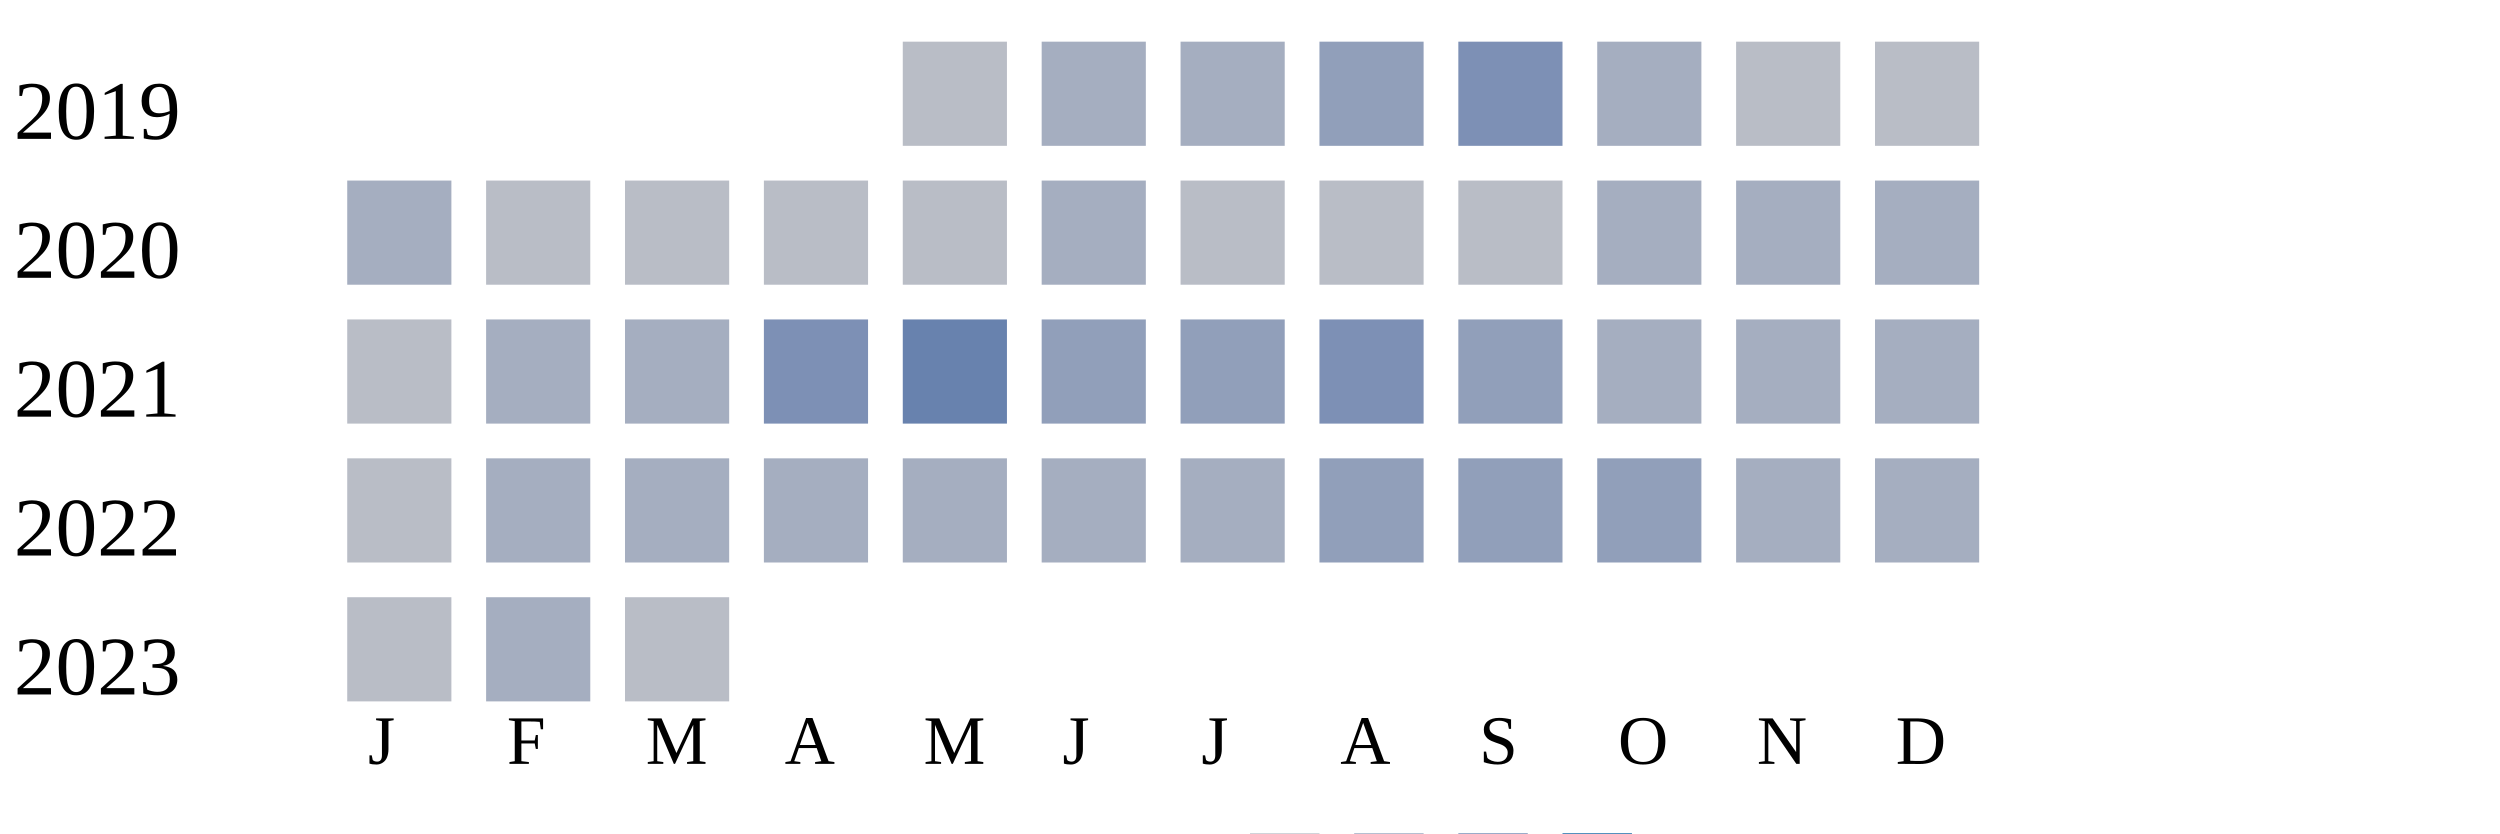
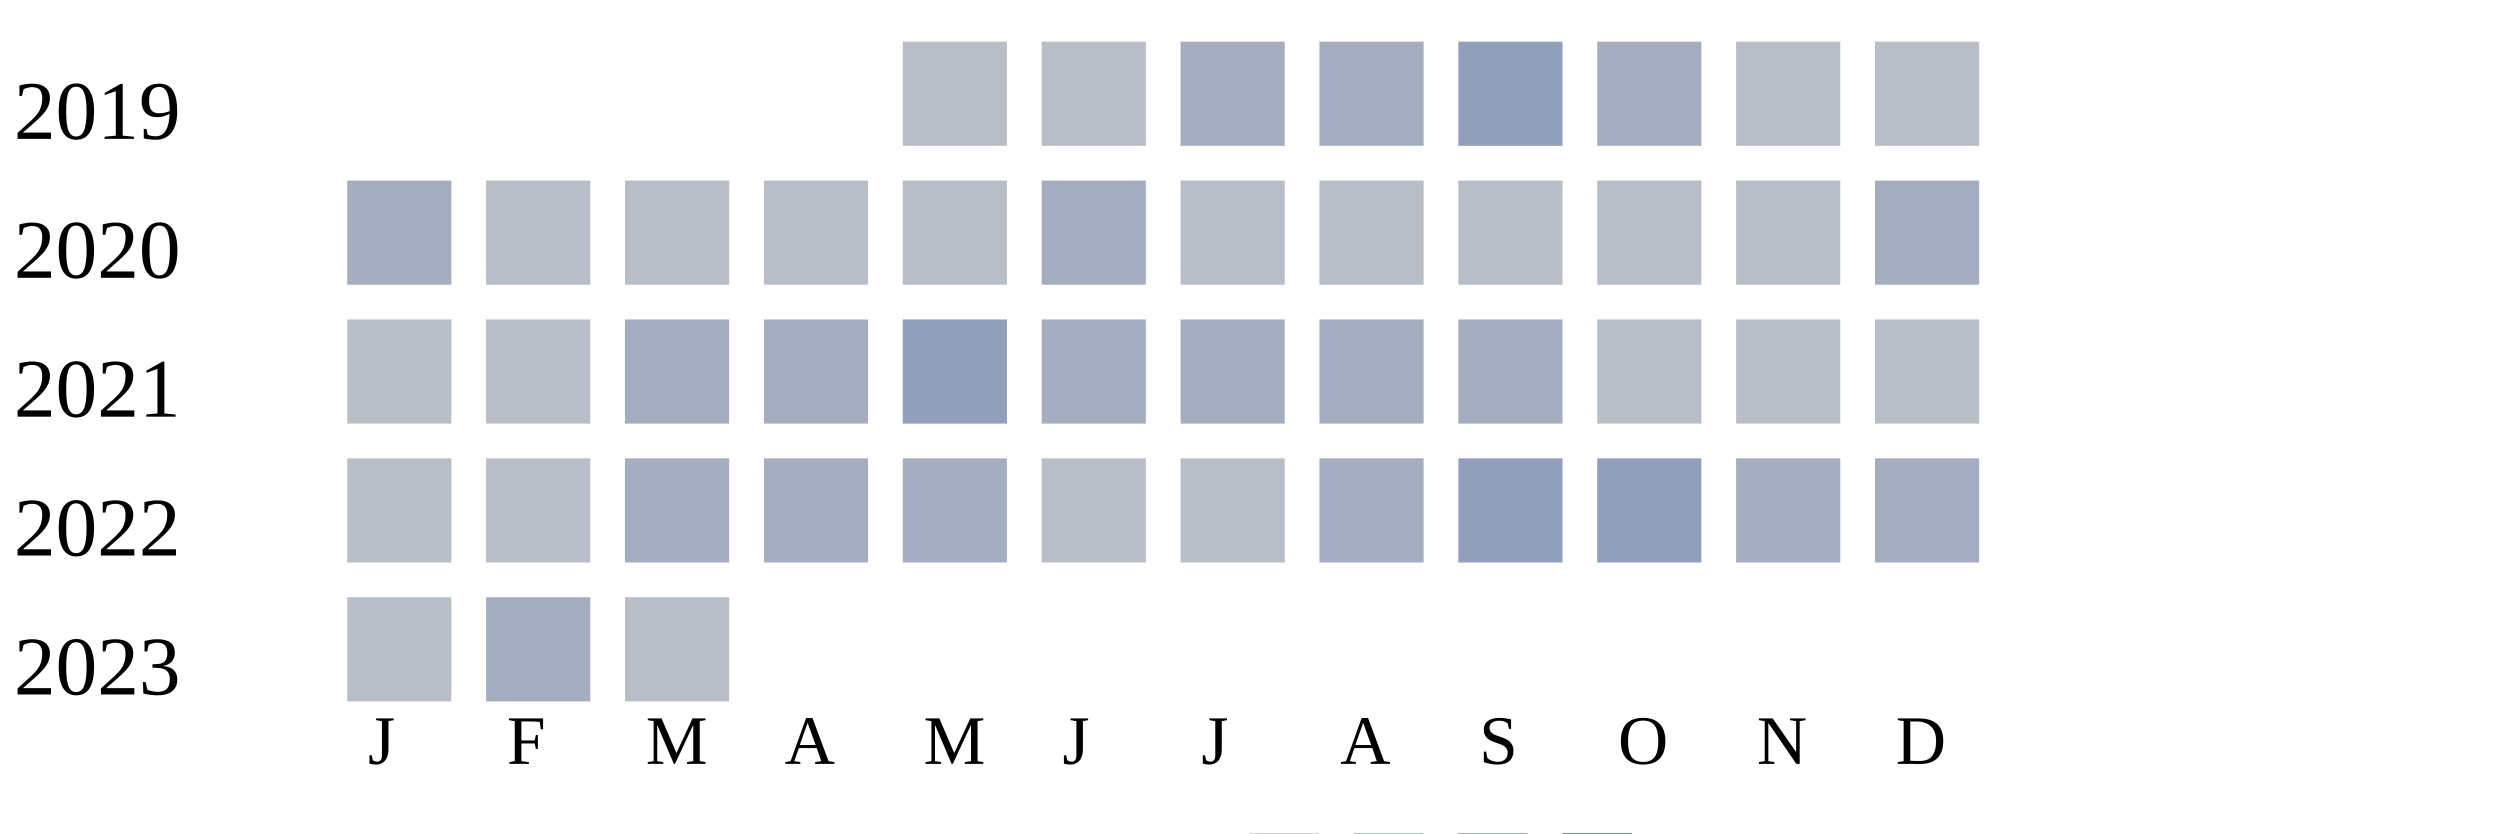
<svg xmlns="http://www.w3.org/2000/svg" width="360" height="120">
  <g transform="translate(0 0)">
    <text x="2" y="20">2019</text>
    <rect x="130" y="6" width="15" height="15" fill="#b9bdc6" />
-     <rect x="150" y="6" width="15" height="15" fill="#a5aec0" />
+     <rect x="150" y="6" width="15" height="15" fill="#b9bdc6" />
    <rect x="170" y="6" width="15" height="15" fill="#a5aec0" />
-     <rect x="190" y="6" width="15" height="15" fill="#919fba" />
-     <rect x="210" y="6" width="15" height="15" fill="#7d90b5" />
+     <rect x="190" y="6" width="15" height="15" fill="#a5aec0" />
+     <rect x="210" y="6" width="15" height="15" fill="#919fba" />
    <rect x="230" y="6" width="15" height="15" fill="#a5aec0" />
    <rect x="250" y="6" width="15" height="15" fill="#b9bdc6" />
    <rect x="270" y="6" width="15" height="15" fill="#b9bdc6" />
  </g>
  <g transform="translate(0 20)">
    <text x="2" y="20">2020</text>
    <rect x="50" y="6" width="15" height="15" fill="#a5aec0" />
    <rect x="70" y="6" width="15" height="15" fill="#b9bdc6" />
    <rect x="90" y="6" width="15" height="15" fill="#b9bdc6" />
    <rect x="110" y="6" width="15" height="15" fill="#b9bdc6" />
    <rect x="130" y="6" width="15" height="15" fill="#b9bdc6" />
    <rect x="150" y="6" width="15" height="15" fill="#a5aec0" />
    <rect x="170" y="6" width="15" height="15" fill="#b9bdc6" />
    <rect x="190" y="6" width="15" height="15" fill="#b9bdc6" />
    <rect x="210" y="6" width="15" height="15" fill="#b9bdc6" />
-     <rect x="230" y="6" width="15" height="15" fill="#a5aec0" />
-     <rect x="250" y="6" width="15" height="15" fill="#a5aec0" />
+     <rect x="230" y="6" width="15" height="15" fill="#b9bdc6" />
+     <rect x="250" y="6" width="15" height="15" fill="#b9bdc6" />
    <rect x="270" y="6" width="15" height="15" fill="#a5aec0" />
  </g>
  <g transform="translate(0 40)">
    <text x="2" y="20">2021</text>
    <rect x="50" y="6" width="15" height="15" fill="#b9bdc6" />
-     <rect x="70" y="6" width="15" height="15" fill="#a5aec0" />
+     <rect x="70" y="6" width="15" height="15" fill="#b9bdc6" />
    <rect x="90" y="6" width="15" height="15" fill="#a5aec0" />
-     <rect x="110" y="6" width="15" height="15" fill="#7d90b5" />
-     <rect x="130" y="6" width="15" height="15" fill="#6882ae" />
-     <rect x="150" y="6" width="15" height="15" fill="#919fba" />
-     <rect x="170" y="6" width="15" height="15" fill="#919fba" />
-     <rect x="190" y="6" width="15" height="15" fill="#7d90b5" />
-     <rect x="210" y="6" width="15" height="15" fill="#919fba" />
-     <rect x="230" y="6" width="15" height="15" fill="#a5aec0" />
-     <rect x="250" y="6" width="15" height="15" fill="#a5aec0" />
-     <rect x="270" y="6" width="15" height="15" fill="#a5aec0" />
+     <rect x="110" y="6" width="15" height="15" fill="#a5aec0" />
+     <rect x="130" y="6" width="15" height="15" fill="#919fba" />
+     <rect x="150" y="6" width="15" height="15" fill="#a5aec0" />
+     <rect x="170" y="6" width="15" height="15" fill="#a5aec0" />
+     <rect x="190" y="6" width="15" height="15" fill="#a5aec0" />
+     <rect x="210" y="6" width="15" height="15" fill="#a5aec0" />
+     <rect x="230" y="6" width="15" height="15" fill="#b9bdc6" />
+     <rect x="250" y="6" width="15" height="15" fill="#b9bdc6" />
+     <rect x="270" y="6" width="15" height="15" fill="#b9bdc6" />
  </g>
  <g transform="translate(0 60)">
    <text x="2" y="20">2022</text>
    <rect x="50" y="6" width="15" height="15" fill="#b9bdc6" />
-     <rect x="70" y="6" width="15" height="15" fill="#a5aec0" />
+     <rect x="70" y="6" width="15" height="15" fill="#b9bdc6" />
    <rect x="90" y="6" width="15" height="15" fill="#a5aec0" />
    <rect x="110" y="6" width="15" height="15" fill="#a5aec0" />
    <rect x="130" y="6" width="15" height="15" fill="#a5aec0" />
-     <rect x="150" y="6" width="15" height="15" fill="#a5aec0" />
-     <rect x="170" y="6" width="15" height="15" fill="#a5aec0" />
-     <rect x="190" y="6" width="15" height="15" fill="#919fba" />
+     <rect x="150" y="6" width="15" height="15" fill="#b9bdc6" />
+     <rect x="170" y="6" width="15" height="15" fill="#b9bdc6" />
+     <rect x="190" y="6" width="15" height="15" fill="#a5aec0" />
    <rect x="210" y="6" width="15" height="15" fill="#919fba" />
    <rect x="230" y="6" width="15" height="15" fill="#919fba" />
    <rect x="250" y="6" width="15" height="15" fill="#a5aec0" />
    <rect x="270" y="6" width="15" height="15" fill="#a5aec0" />
  </g>
  <g transform="translate(0 80)">
    <text x="2" y="20">2023</text>
    <rect x="50" y="6" width="15" height="15" fill="#b9bdc6" />
    <rect x="70" y="6" width="15" height="15" fill="#a5aec0" />
    <rect x="90" y="6" width="15" height="15" fill="#b9bdc6" />
  </g>
  <text style="font-size: 10px; text-align: center" x="53" y="110">J</text>
  <text style="font-size: 10px; text-align: center" x="73" y="110">F</text>
  <text style="font-size: 10px; text-align: center" x="93" y="110">M</text>
  <text style="font-size: 10px; text-align: center" x="113" y="110">A</text>
  <text style="font-size: 10px; text-align: center" x="133" y="110">M</text>
  <text style="font-size: 10px; text-align: center" x="153" y="110">J</text>
  <text style="font-size: 10px; text-align: center" x="173" y="110">J</text>
  <text style="font-size: 10px; text-align: center" x="193" y="110">A</text>
  <text style="font-size: 10px; text-align: center" x="213" y="110">S</text>
  <text style="font-size: 10px; text-align: center" x="233" y="110">O</text>
  <text style="font-size: 10px; text-align: center" x="253" y="110">N</text>
  <text style="font-size: 10px; text-align: center" x="273" y="110">D</text>
  <text style="font-size: 10px;" x="155" y="129">Less</text>
  <rect fill="#b9bdc6" width="10" height="10" x="180" y="120" />
  <rect fill="#919fba" width="10" height="10" x="195" y="120" />
  <rect fill="#6882ae" width="10" height="10" x="210" y="120" />
  <rect fill="#005a9c" width="10" height="10" x="225" y="120" />
  <text x="240" y="129" style="font-size: 10px;">More</text>
</svg>
